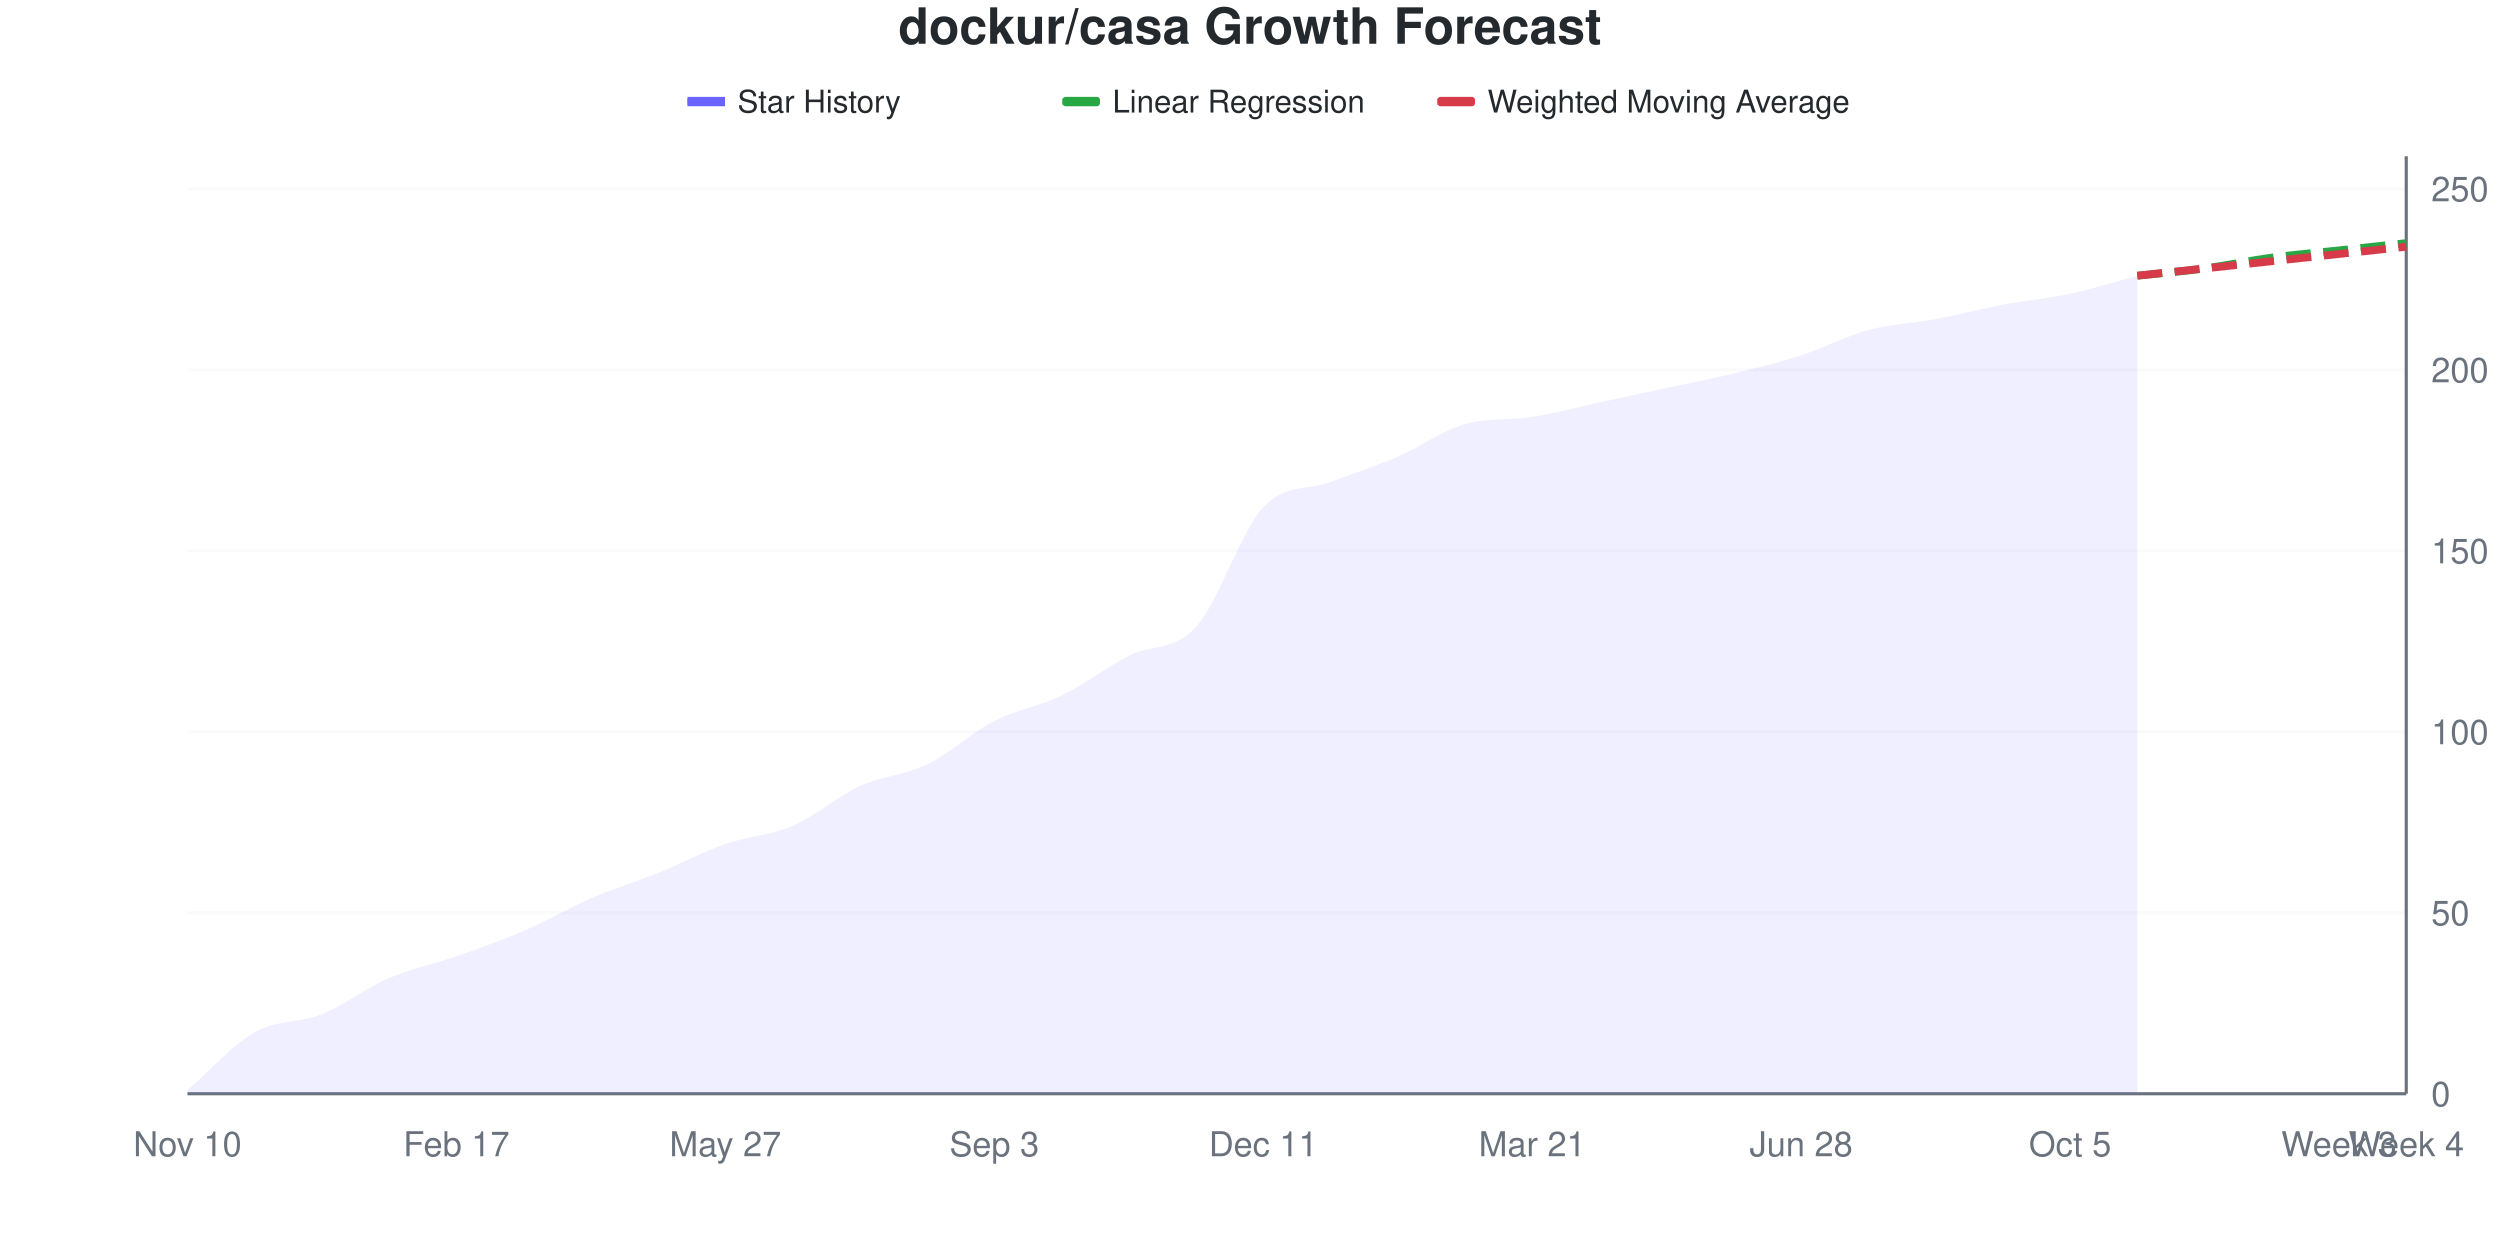
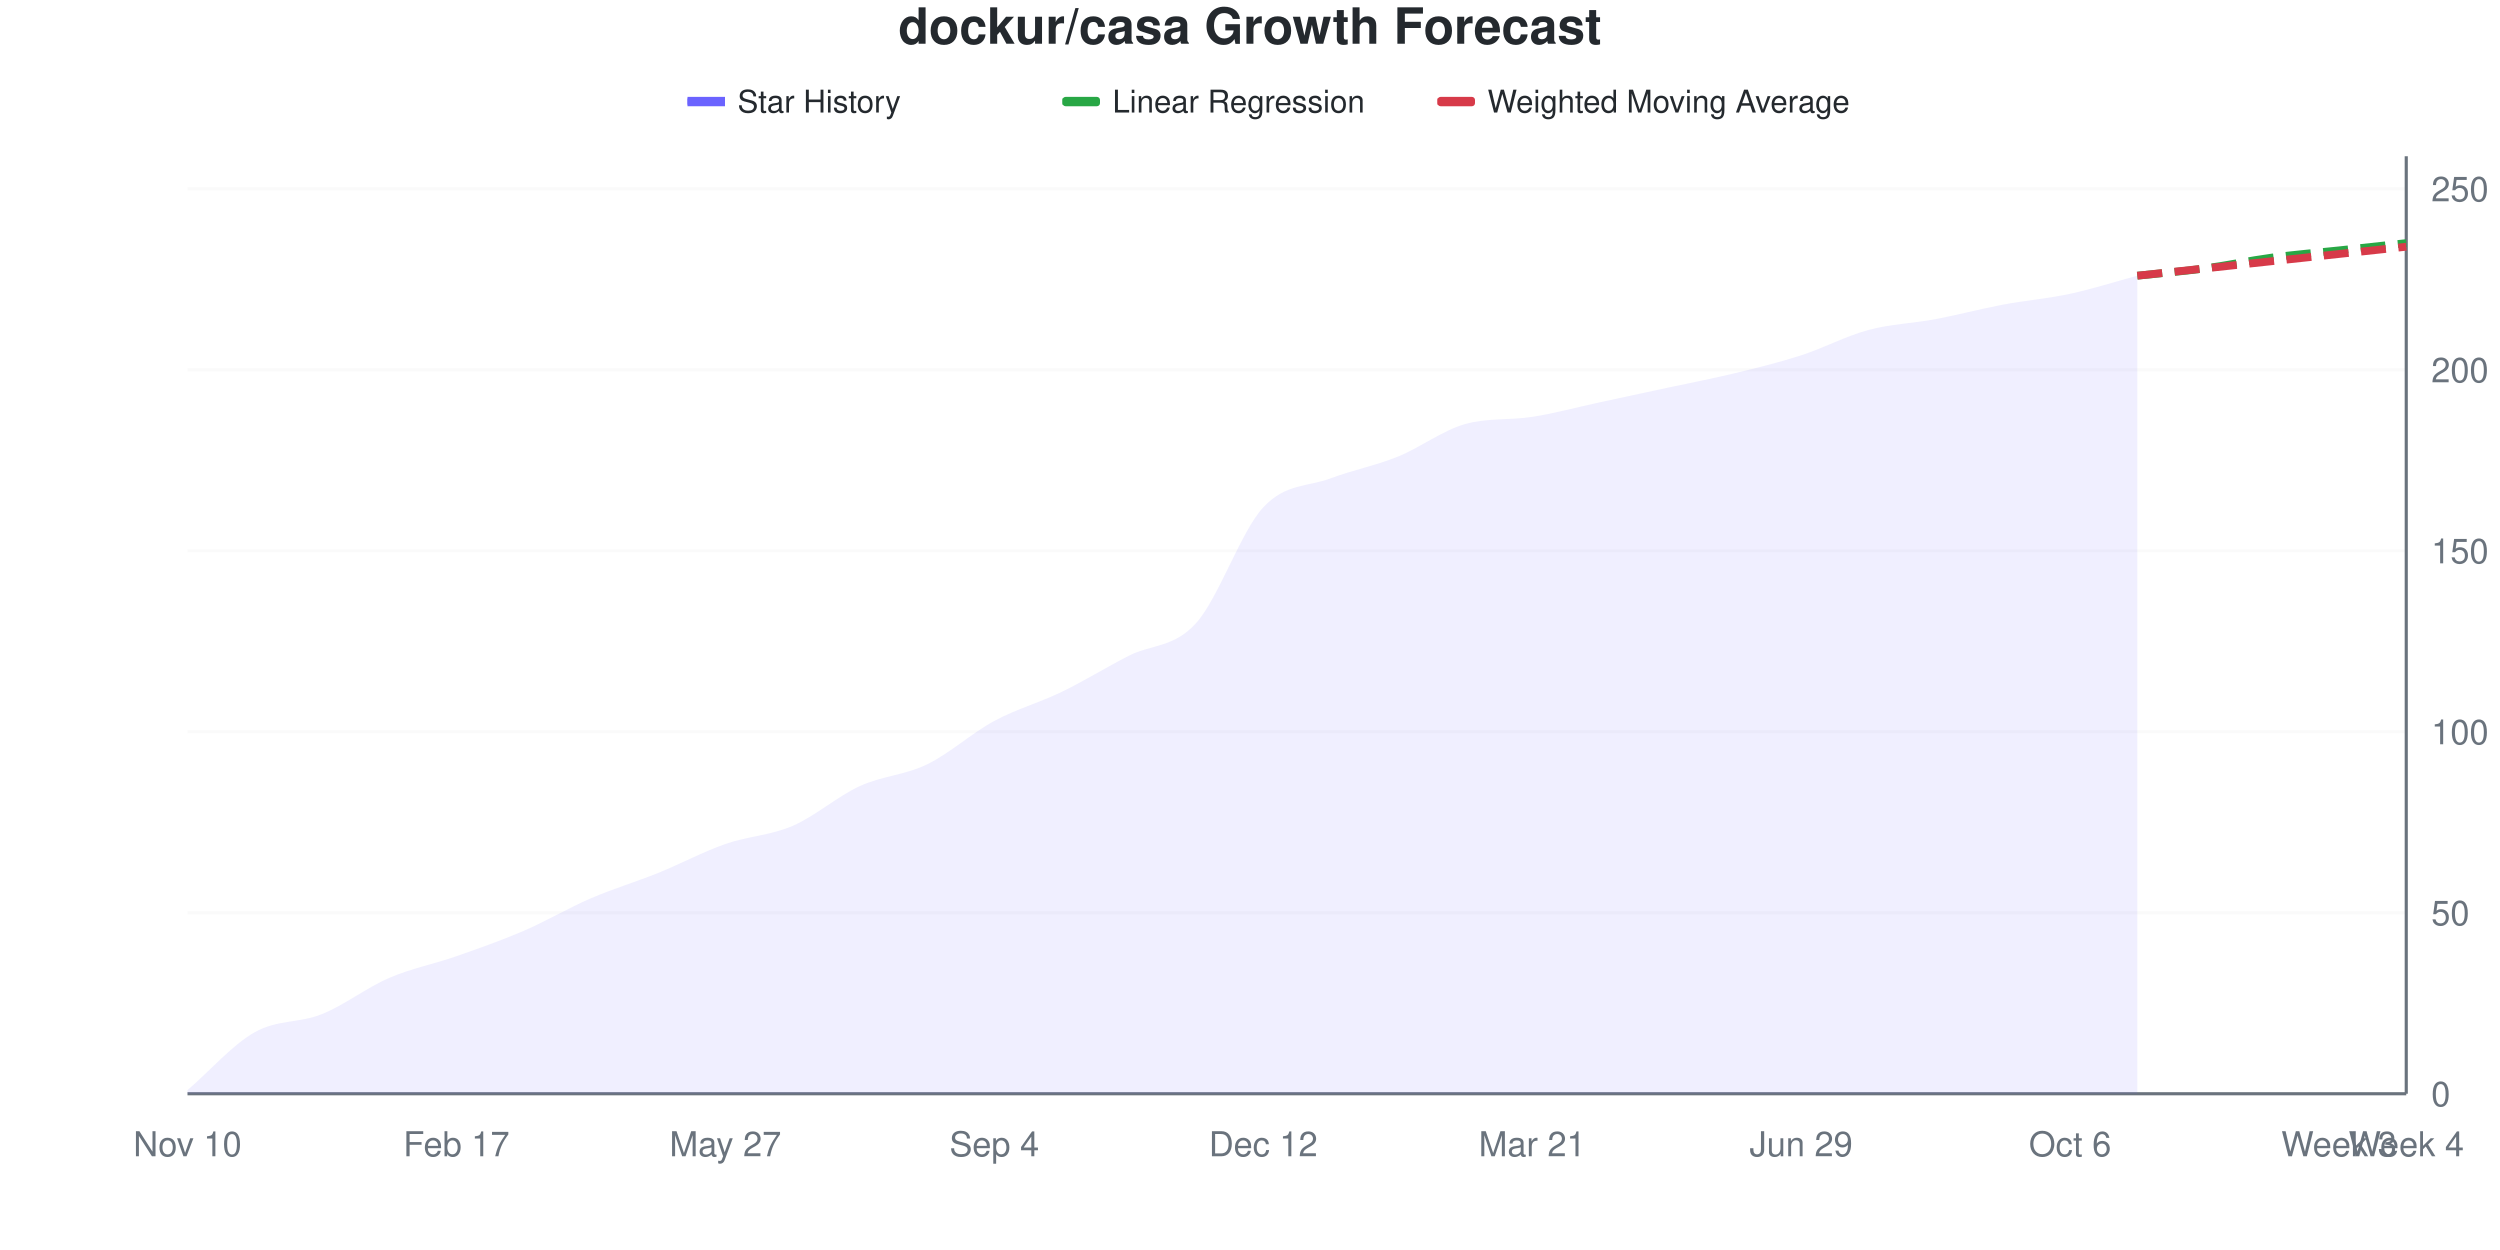
<svg xmlns="http://www.w3.org/2000/svg" viewBox="0 0 800 400" width="800" height="400">
  <style>
    @keyframes drawLine {
      to { stroke-dashoffset: 0; }
    }
    @keyframes fadeInPoint {
      from { opacity: 0; }
      to { opacity: 1; }
    }
    .data-line-0 {
-       stroke-dasharray: 1041;
-       stroke-dashoffset: 1041;
+       stroke-dasharray: 1040;
+       stroke-dashoffset: 1040;
      animation: drawLine 2s ease-out forwards;
    }
    .data-point {
      opacity: 0;
      animation: fadeInPoint 0.5s ease-out forwards;
    }
    .chart-bg { fill: #fff; }
    .chart-text { fill: #24292e; }
    .chart-muted { fill: #6a737d; }
    .chart-grid { stroke: #eee; }
    .chart-axis { stroke: #6a737d; }
    @media (prefers-color-scheme: dark) {
      .chart-bg { fill: #0d1117; }
      .chart-text { fill: #e6edf3; }
      .chart-muted { fill: #8b949e; }
      .chart-grid { stroke: #21262d; }
      .chart-axis { stroke: #8b949e; }
    }
  </style>
  <rect width="800" height="400" class="chart-bg" />
  <text x="400" y="14" text-anchor="middle" class="chart-text" font-size="16" font-weight="bold" font-family="-apple-system, BlinkMacSystemFont, 'Segoe UI', Helvetica, Arial, sans-serif">dockur/casa Growth Forecast</text>
  <g class="legend">
    <rect x="220" y="31" width="12" height="3" fill="#6b63ff" />
    <line x1="220" y1="32.5" x2="232" y2="32.5" stroke="#6b63ff" stroke-width="2" />
    <text x="236" y="36" class="chart-text" font-size="10" font-family="-apple-system, BlinkMacSystemFont, 'Segoe UI', Helvetica, Arial, sans-serif">Star History</text>
    <rect x="340" y="31" width="12" height="3" fill="#28a745" rx="1" />
    <line x1="340" y1="32.5" x2="352" y2="32.5" stroke="#28a745" stroke-width="2" stroke-dasharray="4,2" />
    <text x="356" y="36" class="chart-text" font-size="10" font-family="-apple-system, BlinkMacSystemFont, 'Segoe UI', Helvetica, Arial, sans-serif">Linear Regression</text>
    <rect x="460" y="31" width="12" height="3" fill="#d73a49" rx="1" />
    <line x1="460" y1="32.5" x2="472" y2="32.5" stroke="#d73a49" stroke-width="2" stroke-dasharray="4,2" />
    <text x="476" y="36" class="chart-text" font-size="10" font-family="-apple-system, BlinkMacSystemFont, 'Segoe UI', Helvetica, Arial, sans-serif">Weighted Moving Average</text>
  </g>
  <g class="grid">
    <line x1="60" y1="350" x2="770" y2="350" class="chart-grid" stroke-opacity="0.3" />
    <text x="778" y="354" text-anchor="start" class="chart-muted" font-size="11" font-family="-apple-system, BlinkMacSystemFont, 'Segoe UI', Helvetica, Arial, sans-serif">0</text>
    <line x1="60" y1="292.085" x2="770" y2="292.085" class="chart-grid" stroke-opacity="0.3" />
    <text x="778" y="296.085" text-anchor="start" class="chart-muted" font-size="11" font-family="-apple-system, BlinkMacSystemFont, 'Segoe UI', Helvetica, Arial, sans-serif">50</text>
    <line x1="60" y1="234.17" x2="770" y2="234.17" class="chart-grid" stroke-opacity="0.3" />
    <text x="778" y="238.17" text-anchor="start" class="chart-muted" font-size="11" font-family="-apple-system, BlinkMacSystemFont, 'Segoe UI', Helvetica, Arial, sans-serif">100</text>
    <line x1="60" y1="176.255" x2="770" y2="176.255" class="chart-grid" stroke-opacity="0.3" />
    <text x="778" y="180.255" text-anchor="start" class="chart-muted" font-size="11" font-family="-apple-system, BlinkMacSystemFont, 'Segoe UI', Helvetica, Arial, sans-serif">150</text>
    <line x1="60" y1="118.34" x2="770" y2="118.34" class="chart-grid" stroke-opacity="0.3" />
    <text x="778" y="122.34" text-anchor="start" class="chart-muted" font-size="11" font-family="-apple-system, BlinkMacSystemFont, 'Segoe UI', Helvetica, Arial, sans-serif">200</text>
    <line x1="60" y1="60.425" x2="770" y2="60.425" class="chart-grid" stroke-opacity="0.3" />
    <text x="778" y="64.425" text-anchor="start" class="chart-muted" font-size="11" font-family="-apple-system, BlinkMacSystemFont, 'Segoe UI', Helvetica, Arial, sans-serif">250</text>
  </g>
  <g class="milestones">
    
  </g>
  <g class="x-axis">
    <text x="60" y="370" text-anchor="middle" class="chart-muted" font-size="11" font-family="-apple-system, BlinkMacSystemFont, 'Segoe UI', Helvetica, Arial, sans-serif">Nov 10</text>
    <text x="146.061" y="370" text-anchor="middle" class="chart-muted" font-size="11" font-family="-apple-system, BlinkMacSystemFont, 'Segoe UI', Helvetica, Arial, sans-serif">Feb 17</text>
    <text x="232.121" y="370" text-anchor="middle" class="chart-muted" font-size="11" font-family="-apple-system, BlinkMacSystemFont, 'Segoe UI', Helvetica, Arial, sans-serif">May 27</text>
-     <text x="318.182" y="370" text-anchor="middle" class="chart-muted" font-size="11" font-family="-apple-system, BlinkMacSystemFont, 'Segoe UI', Helvetica, Arial, sans-serif">Sep 3</text>
-     <text x="404.242" y="370" text-anchor="middle" class="chart-muted" font-size="11" font-family="-apple-system, BlinkMacSystemFont, 'Segoe UI', Helvetica, Arial, sans-serif">Dec 11</text>
+     <text x="318.182" y="370" text-anchor="middle" class="chart-muted" font-size="11" font-family="-apple-system, BlinkMacSystemFont, 'Segoe UI', Helvetica, Arial, sans-serif">Sep 4</text>
+     <text x="404.242" y="370" text-anchor="middle" class="chart-muted" font-size="11" font-family="-apple-system, BlinkMacSystemFont, 'Segoe UI', Helvetica, Arial, sans-serif">Dec 12</text>
    <text x="490.303" y="370" text-anchor="middle" class="chart-muted" font-size="11" font-family="-apple-system, BlinkMacSystemFont, 'Segoe UI', Helvetica, Arial, sans-serif">Mar 21</text>
-     <text x="576.364" y="370" text-anchor="middle" class="chart-muted" font-size="11" font-family="-apple-system, BlinkMacSystemFont, 'Segoe UI', Helvetica, Arial, sans-serif">Jun 28</text>
-     <text x="662.424" y="370" text-anchor="middle" class="chart-muted" font-size="11" font-family="-apple-system, BlinkMacSystemFont, 'Segoe UI', Helvetica, Arial, sans-serif">Oct 5</text>
+     <text x="576.364" y="370" text-anchor="middle" class="chart-muted" font-size="11" font-family="-apple-system, BlinkMacSystemFont, 'Segoe UI', Helvetica, Arial, sans-serif">Jun 29</text>
+     <text x="662.424" y="370" text-anchor="middle" class="chart-muted" font-size="11" font-family="-apple-system, BlinkMacSystemFont, 'Segoe UI', Helvetica, Arial, sans-serif">Oct 6</text>
    <text x="748.485" y="370" text-anchor="middle" class="chart-muted" font-size="11" font-family="-apple-system, BlinkMacSystemFont, 'Segoe UI', Helvetica, Arial, sans-serif">Week 3</text>
    <text x="770" y="370" text-anchor="middle" class="chart-muted" font-size="11" font-family="-apple-system, BlinkMacSystemFont, 'Segoe UI', Helvetica, Arial, sans-serif">Week 4</text>
  </g>
  <line x1="770" y1="50" x2="770" y2="350" class="chart-axis" stroke-width="1" />
  <line x1="60" y1="350" x2="770" y2="350" class="chart-axis" stroke-width="1" />
-   <path d="M60,350 L60,348.842 C67.172,342.664 74.343,334.363 81.515,330.309 C88.687,326.255 95.859,327.413 103.03,324.517 C110.202,321.622 117.374,316.023 124.545,312.934 C131.717,309.846 138.889,308.494 146.061,305.985 C153.232,303.475 160.404,300.965 167.576,297.876 C174.747,294.788 181.919,290.541 189.091,287.452 C196.263,284.363 203.434,282.239 210.606,279.344 C217.778,276.448 224.949,272.587 232.121,270.077 C239.293,267.568 246.465,267.375 253.636,264.286 C260.808,261.197 267.98,254.826 275.152,251.544 C282.323,248.263 289.495,248.069 296.667,244.595 C303.838,241.12 311.01,234.363 318.182,230.695 C325.354,227.027 332.525,226.062 339.697,222.587 C346.869,219.112 354.04,213.514 361.212,209.846 C368.384,206.178 375.556,208.494 382.727,200.579 C389.899,192.664 397.071,170.008 404.242,162.355 C411.414,154.702 418.586,156.926 425.758,154.247 C432.929,151.569 440.101,149.228 447.273,146.139 C454.444,143.05 461.616,137.748 468.788,135.714 C475.96,133.681 483.131,134.507 490.303,133.398 C497.475,132.288 504.646,130.309 511.818,128.764 C518.99,127.22 526.162,125.676 533.333,124.131 C540.505,122.587 547.677,121.236 554.848,119.498 C562.02,117.761 569.192,116.023 576.364,113.707 C583.535,111.39 590.707,107.529 597.879,105.598 C605.051,103.668 612.222,103.475 619.394,102.124 C626.566,100.772 633.737,98.842 640.909,97.49 C648.081,96.139 655.253,95.56 662.424,94.015 C669.596,92.471 676.768,90.154 683.939,88.224 L683.939,350 L60,350 Z" fill="#6b63ff" fill-opacity="0.1" />
-   <path d="M60,350 L60,348.842 C67.172,342.664 74.343,334.363 81.515,330.309 C88.687,326.255 95.859,327.413 103.03,324.517 C110.202,321.622 117.374,316.023 124.545,312.934 C131.717,309.846 138.889,308.494 146.061,305.985 C153.232,303.475 160.404,300.965 167.576,297.876 C174.747,294.788 181.919,290.541 189.091,287.452 C196.263,284.363 203.434,282.239 210.606,279.344 C217.778,276.448 224.949,272.587 232.121,270.077 C239.293,267.568 246.465,267.375 253.636,264.286 C260.808,261.197 267.98,254.826 275.152,251.544 C282.323,248.263 289.495,248.069 296.667,244.595 C303.838,241.12 311.01,234.363 318.182,230.695 C325.354,227.027 332.525,226.062 339.697,222.587 C346.869,219.112 354.04,213.514 361.212,209.846 C368.384,206.178 375.556,208.494 382.727,200.579 C389.899,192.664 397.071,170.008 404.242,162.355 C411.414,154.702 418.586,156.926 425.758,154.247 C432.929,151.569 440.101,149.228 447.273,146.139 C454.444,143.05 461.616,137.748 468.788,135.714 C475.96,133.681 483.131,134.507 490.303,133.398 C497.475,132.288 504.646,130.309 511.818,128.764 C518.99,127.22 526.162,125.676 533.333,124.131 C540.505,122.587 547.677,121.236 554.848,119.498 C562.02,117.761 569.192,116.023 576.364,113.707 C583.535,111.39 590.707,107.529 597.879,105.598 C605.051,103.668 612.222,103.475 619.394,102.124 C626.566,100.772 633.737,98.842 640.909,97.49 C648.081,96.139 655.253,95.56 662.424,94.015 C669.596,92.471 676.768,90.154 683.939,88.224" fill="none" stroke="#6b63ff" stroke-width="2.5" class="data-line-0" />
+   <path d="M60,350 L60,348.842 C67.172,342.664 74.343,334.363 81.515,330.309 C88.687,326.255 95.859,327.413 103.03,324.517 C110.202,321.622 117.374,316.023 124.545,312.934 C131.717,309.846 138.889,308.494 146.061,305.985 C153.232,303.475 160.404,300.965 167.576,297.876 C174.747,294.788 181.919,290.541 189.091,287.452 C196.263,284.363 203.434,282.239 210.606,279.344 C217.778,276.448 224.949,272.587 232.121,270.077 C239.293,267.568 246.465,267.375 253.636,264.286 C260.808,261.197 267.98,254.826 275.152,251.544 C282.323,248.263 289.495,248.069 296.667,244.595 C303.838,241.12 311.01,234.556 318.182,230.695 C325.354,226.834 332.525,224.903 339.697,221.429 C346.869,217.954 354.04,213.514 361.212,209.846 C368.384,206.178 375.556,207.336 382.727,199.421 C389.899,191.506 397.071,170.077 404.242,162.355 C411.414,154.633 418.586,155.792 425.758,153.089 C432.929,150.386 440.101,149.035 447.273,146.139 C454.444,143.243 461.616,137.748 468.788,135.714 C475.96,133.681 483.131,134.507 490.303,133.398 C497.475,132.288 504.646,130.309 511.818,128.764 C518.99,127.22 526.162,125.676 533.333,124.131 C540.505,122.587 547.677,121.236 554.848,119.498 C562.02,117.761 569.192,116.023 576.364,113.707 C583.535,111.39 590.707,107.529 597.879,105.598 C605.051,103.668 612.222,103.475 619.394,102.124 C626.566,100.772 633.737,98.842 640.909,97.49 C648.081,96.139 655.253,95.56 662.424,94.015 C669.596,92.471 676.768,90.154 683.939,88.224 L683.939,350 L60,350 Z" fill="#6b63ff" fill-opacity="0.1" />
+   <path d="M60,350 L60,348.842 C67.172,342.664 74.343,334.363 81.515,330.309 C88.687,326.255 95.859,327.413 103.03,324.517 C110.202,321.622 117.374,316.023 124.545,312.934 C131.717,309.846 138.889,308.494 146.061,305.985 C153.232,303.475 160.404,300.965 167.576,297.876 C174.747,294.788 181.919,290.541 189.091,287.452 C196.263,284.363 203.434,282.239 210.606,279.344 C217.778,276.448 224.949,272.587 232.121,270.077 C239.293,267.568 246.465,267.375 253.636,264.286 C260.808,261.197 267.98,254.826 275.152,251.544 C282.323,248.263 289.495,248.069 296.667,244.595 C303.838,241.12 311.01,234.556 318.182,230.695 C325.354,226.834 332.525,224.903 339.697,221.429 C346.869,217.954 354.04,213.514 361.212,209.846 C368.384,206.178 375.556,207.336 382.727,199.421 C389.899,191.506 397.071,170.077 404.242,162.355 C411.414,154.633 418.586,155.792 425.758,153.089 C432.929,150.386 440.101,149.035 447.273,146.139 C454.444,143.243 461.616,137.748 468.788,135.714 C475.96,133.681 483.131,134.507 490.303,133.398 C497.475,132.288 504.646,130.309 511.818,128.764 C518.99,127.22 526.162,125.676 533.333,124.131 C540.505,122.587 547.677,121.236 554.848,119.498 C562.02,117.761 569.192,116.023 576.364,113.707 C583.535,111.39 590.707,107.529 597.879,105.598 C605.051,103.668 612.222,103.475 619.394,102.124 C626.566,100.772 633.737,98.842 640.909,97.49 C648.081,96.139 655.253,95.56 662.424,94.015 C669.596,92.471 676.768,90.154 683.939,88.224" fill="none" stroke="#6b63ff" stroke-width="2.5" class="data-line-0" />
  <path d="M683.939,88.224 C691.111,87.452 698.283,86.873 705.455,85.907 C712.626,84.942 719.798,83.398 726.97,82.432 C734.141,81.467 741.313,80.888 748.485,80.116 C755.657,79.344 762.828,78.571 770,77.799" fill="none" stroke="#28a745" stroke-width="2.5" stroke-dasharray="8,4" />
  <path d="M683.939,88.224 C691.111,87.452 698.283,86.68 705.455,85.907 C712.626,85.135 719.798,84.363 726.97,83.591 C734.141,82.819 741.313,82.046 748.485,81.274 C755.657,80.502 762.828,79.73 770,78.958" fill="none" stroke="#d73a49" stroke-width="2.5" stroke-dasharray="8,4" />
  <g class="points">
    <circle cx="60" cy="348.842" r="4" fill="#6b63ff" class="data-point" style="animation-delay: 1.50s" />
    <circle cx="81.515" cy="330.309" r="4" fill="#6b63ff" class="data-point" style="animation-delay: 1.55s" />
    <circle cx="103.03" cy="324.517" r="4" fill="#6b63ff" class="data-point" style="animation-delay: 1.60s" />
    <circle cx="124.545" cy="312.934" r="4" fill="#6b63ff" class="data-point" style="animation-delay: 1.65s" />
    <circle cx="146.061" cy="305.985" r="4" fill="#6b63ff" class="data-point" style="animation-delay: 1.70s" />
    <circle cx="167.576" cy="297.876" r="4" fill="#6b63ff" class="data-point" style="animation-delay: 1.75s" />
    <circle cx="189.091" cy="287.452" r="4" fill="#6b63ff" class="data-point" style="animation-delay: 1.80s" />
    <circle cx="210.606" cy="279.344" r="4" fill="#6b63ff" class="data-point" style="animation-delay: 1.85s" />
    <circle cx="232.121" cy="270.077" r="4" fill="#6b63ff" class="data-point" style="animation-delay: 1.90s" />
    <circle cx="253.636" cy="264.286" r="4" fill="#6b63ff" class="data-point" style="animation-delay: 1.95s" />
    <circle cx="275.152" cy="251.544" r="4" fill="#6b63ff" class="data-point" style="animation-delay: 2.00s" />
    <circle cx="296.667" cy="244.595" r="4" fill="#6b63ff" class="data-point" style="animation-delay: 2.05s" />
    <circle cx="318.182" cy="230.695" r="4" fill="#6b63ff" class="data-point" style="animation-delay: 2.10s" />
-     <circle cx="339.697" cy="222.587" r="4" fill="#6b63ff" class="data-point" style="animation-delay: 2.15s" />
+     <circle cx="339.697" cy="221.429" r="4" fill="#6b63ff" class="data-point" style="animation-delay: 2.15s" />
    <circle cx="361.212" cy="209.846" r="4" fill="#6b63ff" class="data-point" style="animation-delay: 2.20s" />
-     <circle cx="382.727" cy="200.579" r="4" fill="#6b63ff" class="data-point" style="animation-delay: 2.25s" />
+     <circle cx="382.727" cy="199.421" r="4" fill="#6b63ff" class="data-point" style="animation-delay: 2.25s" />
    <circle cx="404.242" cy="162.355" r="4" fill="#6b63ff" class="data-point" style="animation-delay: 2.30s" />
-     <circle cx="425.758" cy="154.247" r="4" fill="#6b63ff" class="data-point" style="animation-delay: 2.35s" />
+     <circle cx="425.758" cy="153.089" r="4" fill="#6b63ff" class="data-point" style="animation-delay: 2.35s" />
    <circle cx="447.273" cy="146.139" r="4" fill="#6b63ff" class="data-point" style="animation-delay: 2.40s" />
    <circle cx="468.788" cy="135.714" r="4" fill="#6b63ff" class="data-point" style="animation-delay: 2.45s" />
    <circle cx="490.303" cy="133.398" r="4" fill="#6b63ff" class="data-point" style="animation-delay: 2.50s" />
    <circle cx="511.818" cy="128.764" r="4" fill="#6b63ff" class="data-point" style="animation-delay: 2.55s" />
    <circle cx="533.333" cy="124.131" r="4" fill="#6b63ff" class="data-point" style="animation-delay: 2.60s" />
    <circle cx="554.848" cy="119.498" r="4" fill="#6b63ff" class="data-point" style="animation-delay: 2.65s" />
    <circle cx="576.364" cy="113.707" r="4" fill="#6b63ff" class="data-point" style="animation-delay: 2.70s" />
    <circle cx="597.879" cy="105.598" r="4" fill="#6b63ff" class="data-point" style="animation-delay: 2.75s" />
    <circle cx="619.394" cy="102.124" r="4" fill="#6b63ff" class="data-point" style="animation-delay: 2.80s" />
    <circle cx="640.909" cy="97.49" r="4" fill="#6b63ff" class="data-point" style="animation-delay: 2.85s" />
    <circle cx="662.424" cy="94.015" r="4" fill="#6b63ff" class="data-point" style="animation-delay: 2.90s" />
    <circle cx="683.939" cy="88.224" r="4" fill="#6b63ff" class="data-point" style="animation-delay: 2.95s" />
  </g>
</svg>
